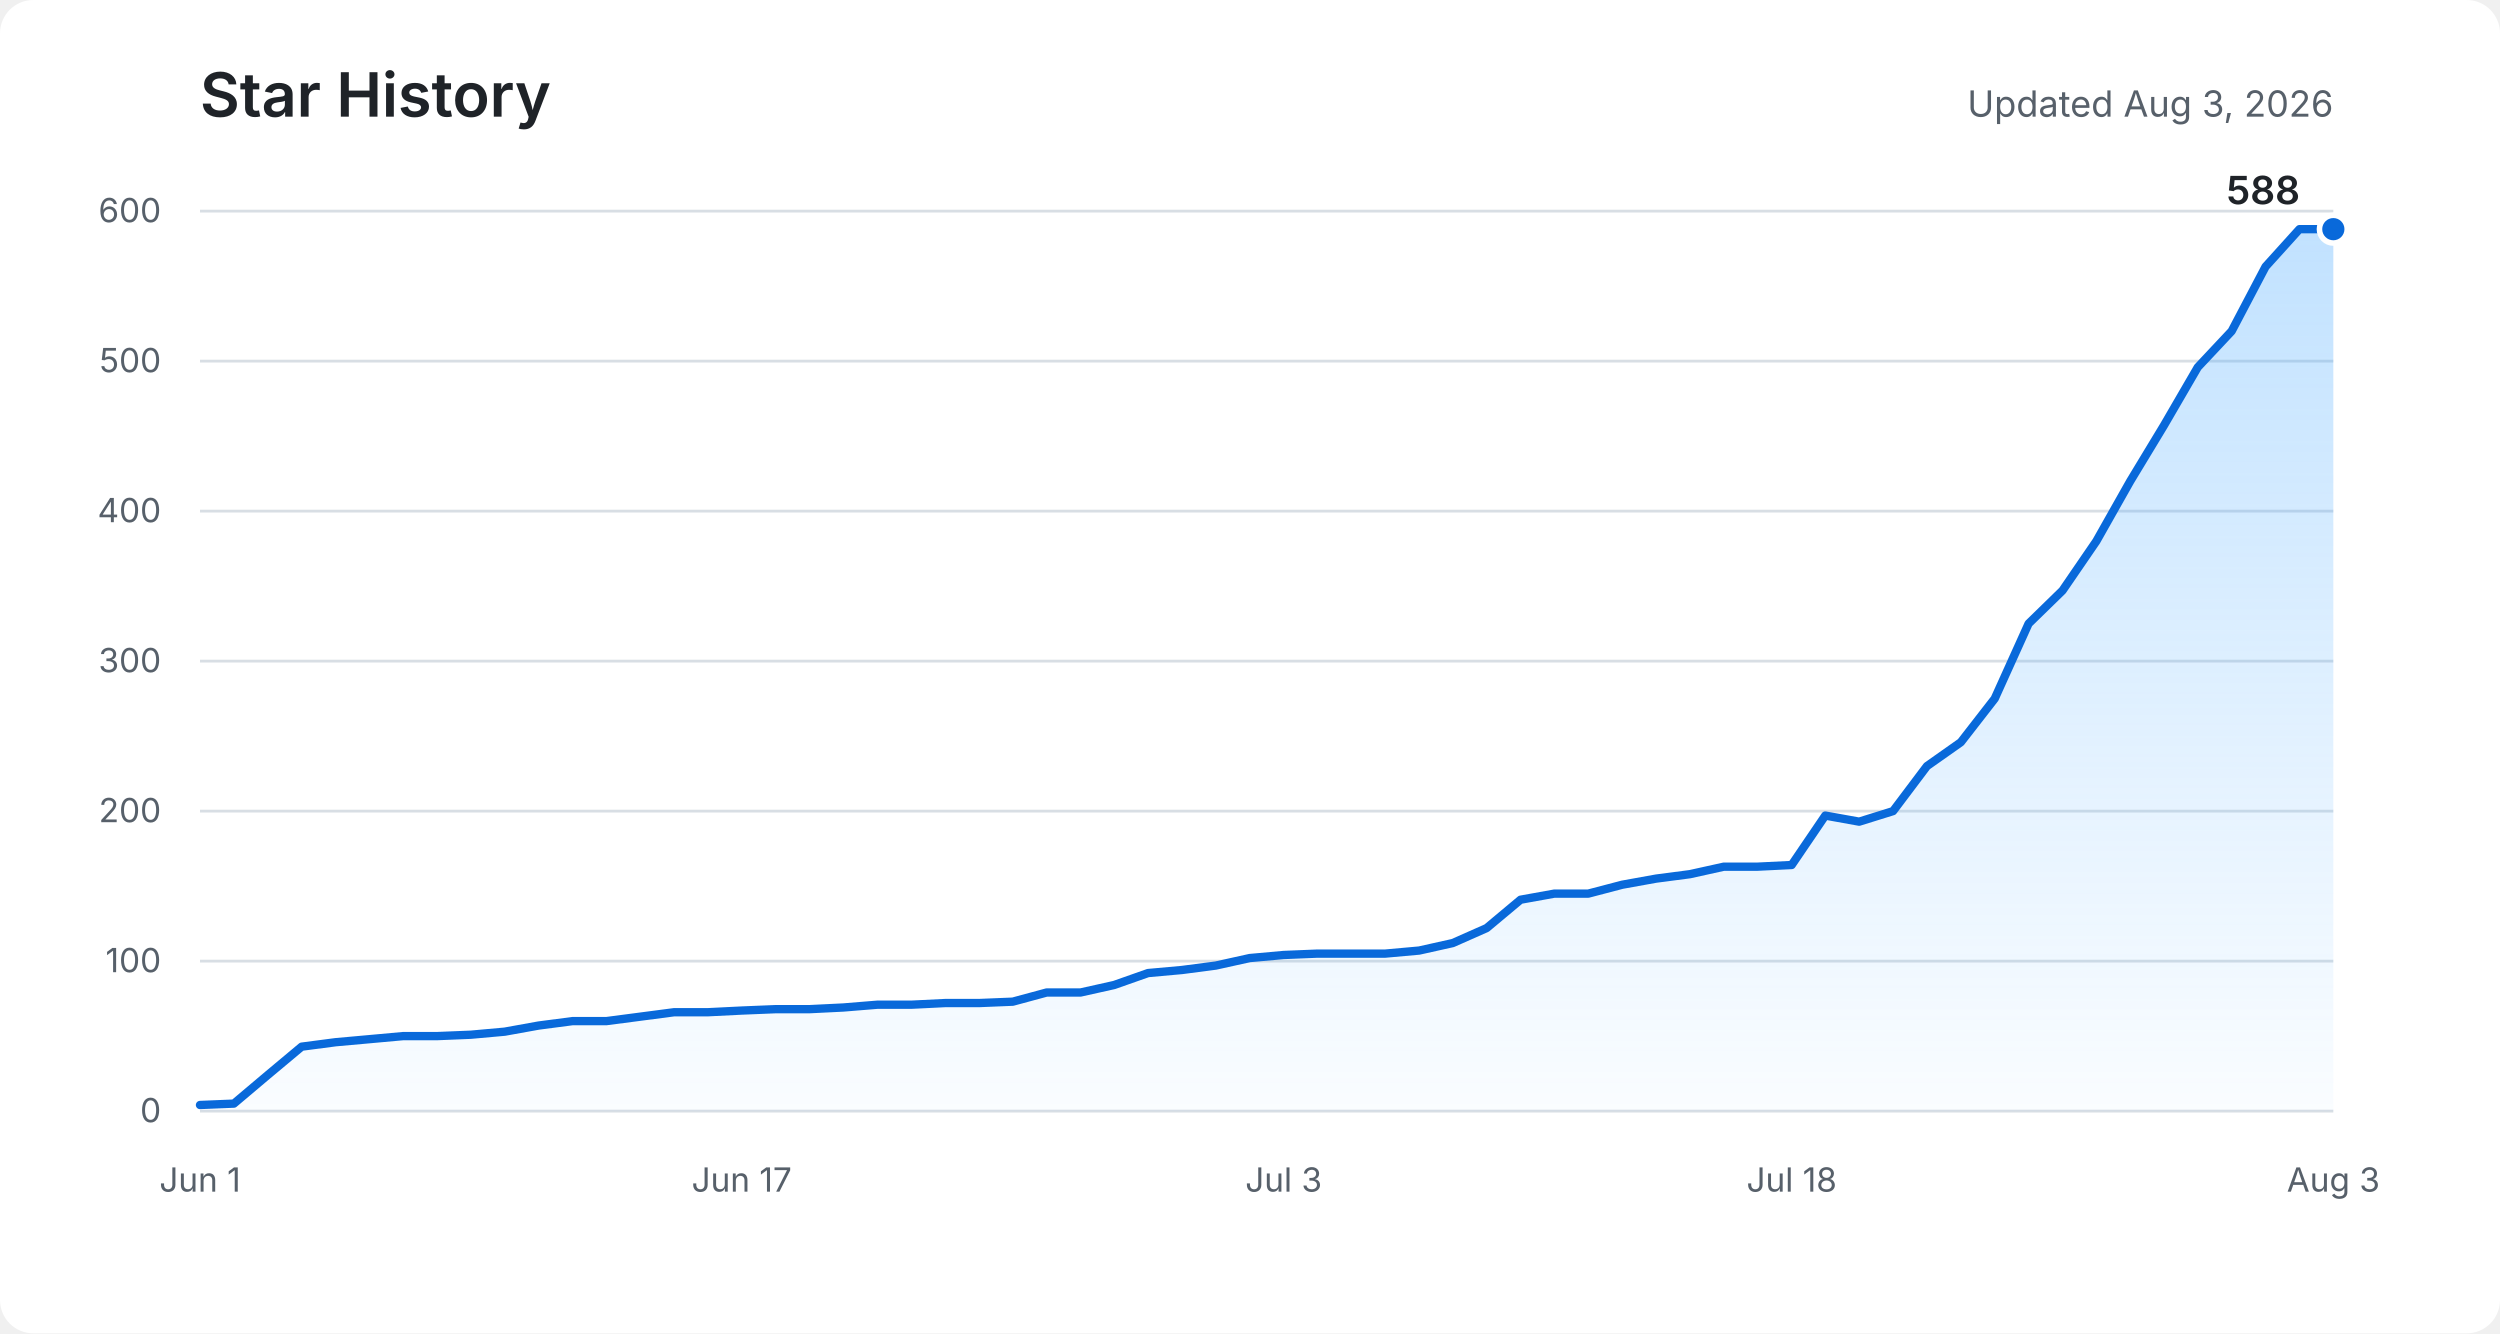
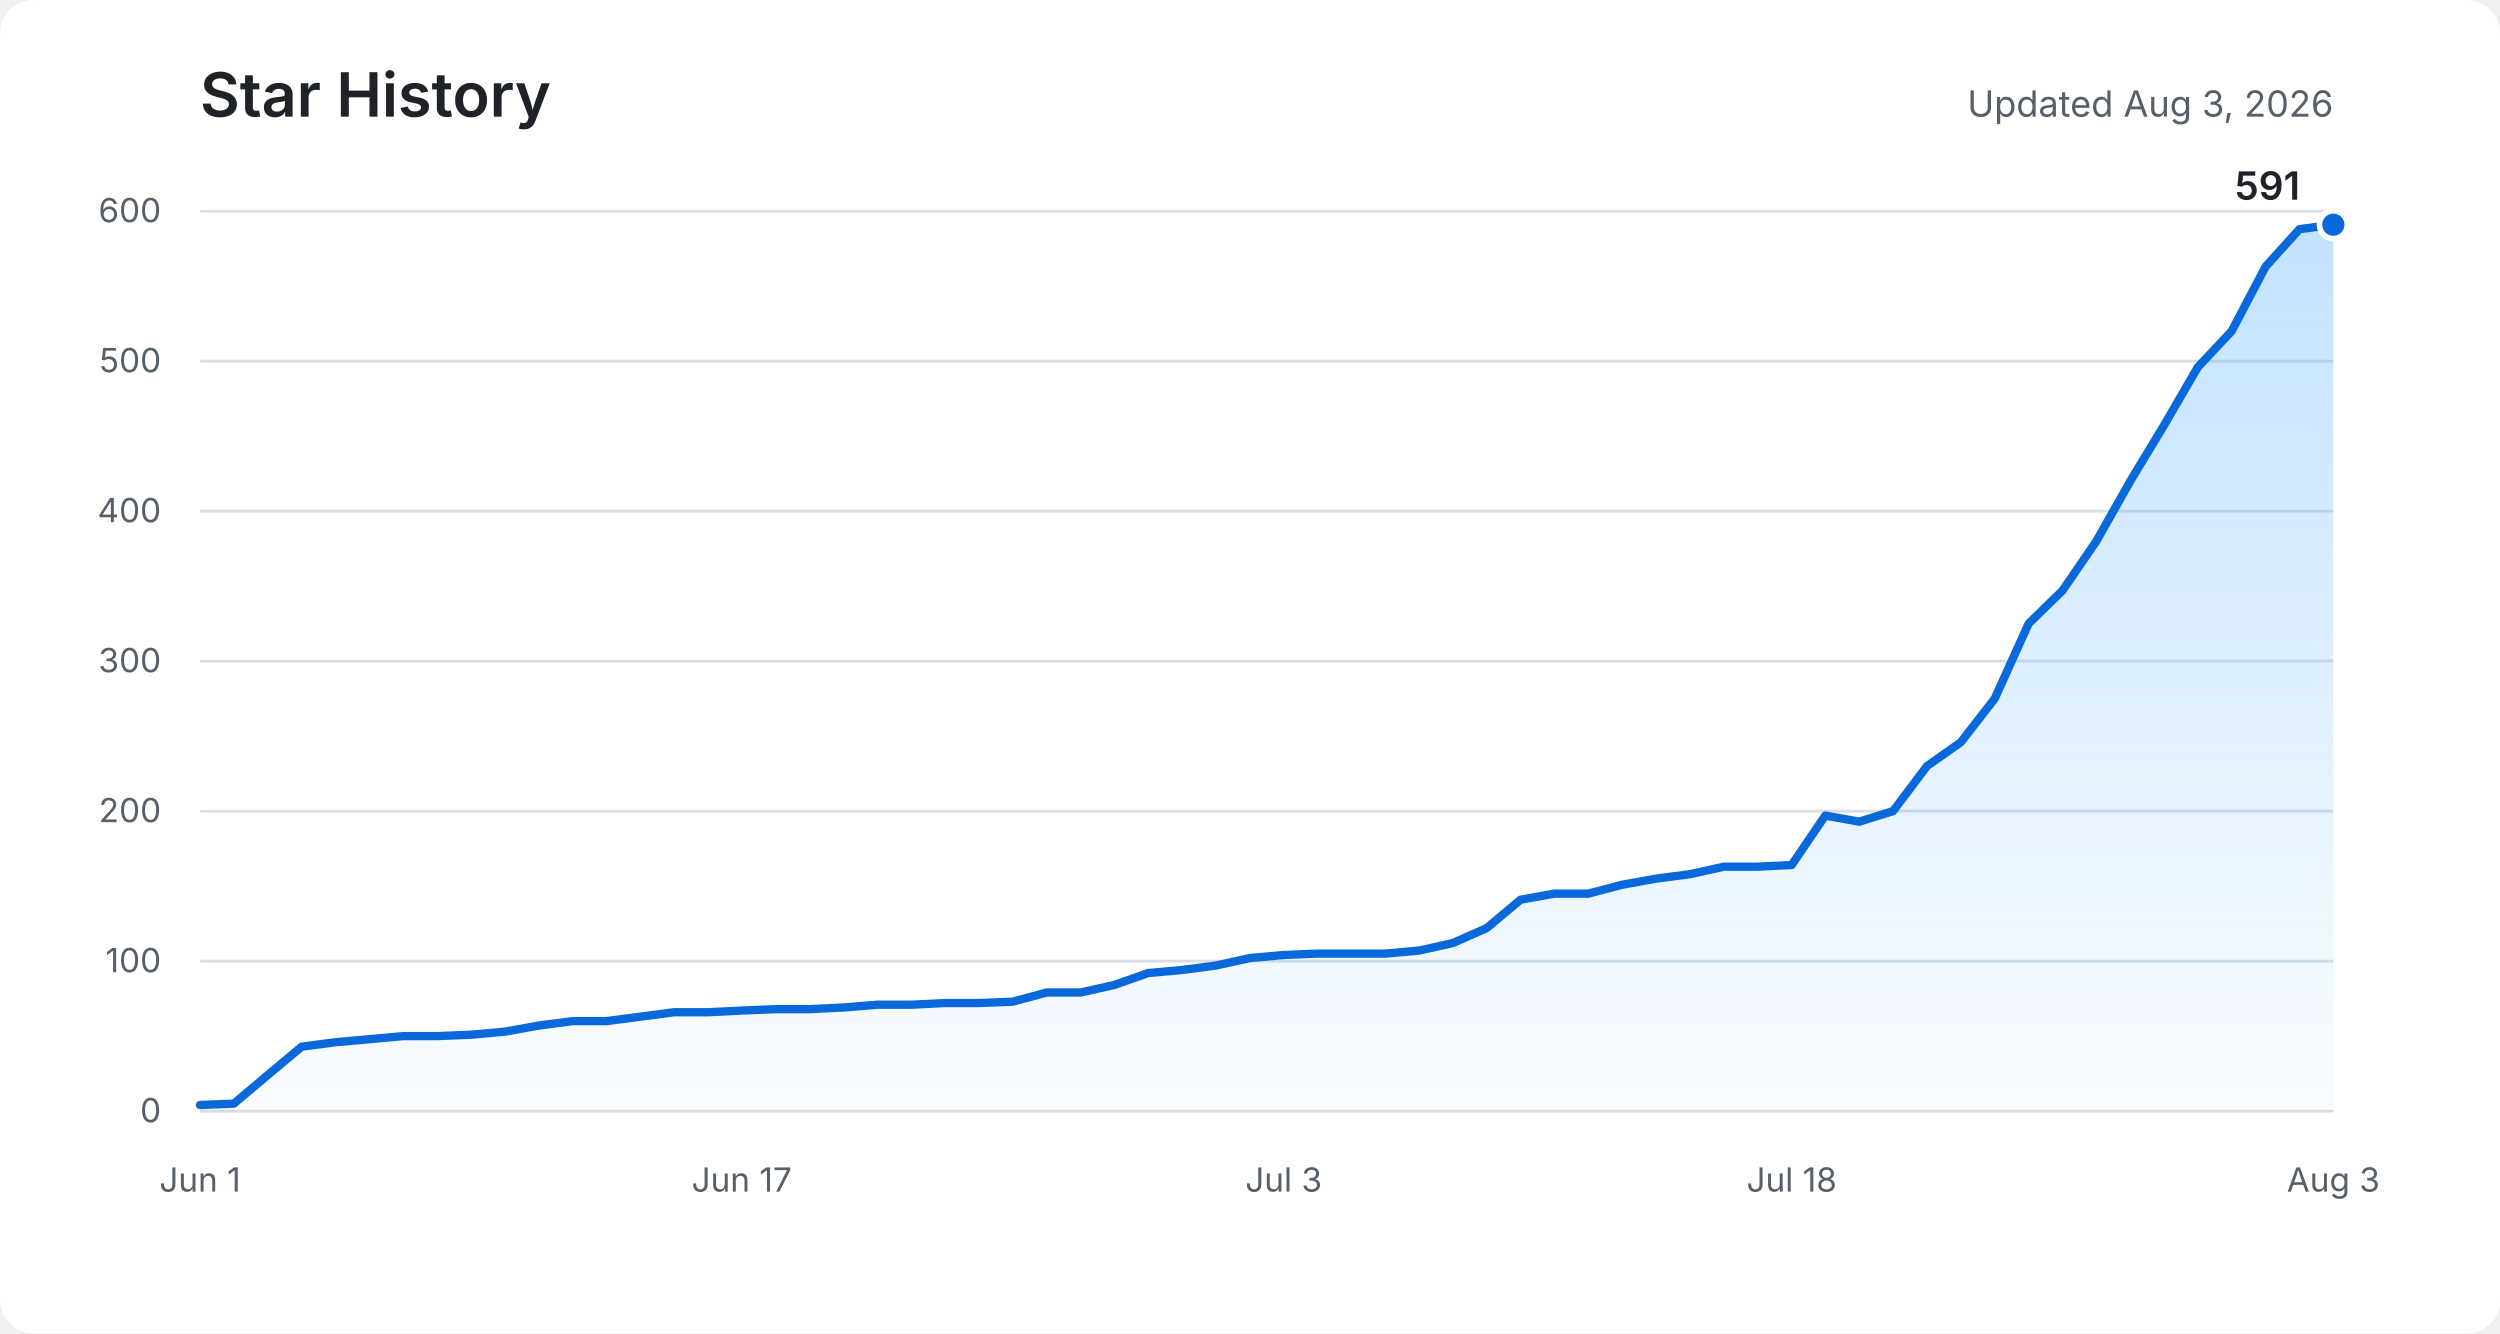
<svg xmlns="http://www.w3.org/2000/svg" role="img" aria-labelledby="title description" viewBox="0 0 900 480">
  <defs>
    <linearGradient id="area" x1="0" y1="0" x2="0" y2="1">
      <stop offset="0%" stop-color="#54aeff" stop-opacity="0.36" />
      <stop offset="100%" stop-color="#54aeff" stop-opacity="0.03" />
    </linearGradient>
  </defs>
  <rect fill="#ffffff" width="900" height="480" rx="12" />
  <text fill="#1f2328" x="72" y="42" font-family="-apple-system, BlinkMacSystemFont, Segoe UI, sans-serif" font-size="22" font-weight="600">Star History</text>
  <text fill="#57606a" x="840" y="42" text-anchor="end" font-family="-apple-system, BlinkMacSystemFont, Segoe UI, sans-serif" font-size="13">Updated Aug 3, 2026</text>
  <g fill="none" stroke="#d8dee4" stroke-width="1">
    <path d="M72 400H840" />
    <path d="M72 346H840" />
    <path d="M72 292H840" />
    <path d="M72 238H840" />
    <path d="M72 184H840" />
    <path d="M72 130H840" />
    <path d="M72 76H840" />
  </g>
  <g fill="#57606a" font-family="-apple-system, BlinkMacSystemFont, Segoe UI, sans-serif" font-size="12">
    <text x="58" y="404" text-anchor="end">0</text>
    <text x="58" y="350" text-anchor="end">100</text>
    <text x="58" y="296" text-anchor="end">200</text>
    <text x="58" y="242" text-anchor="end">300</text>
    <text x="58" y="188" text-anchor="end">400</text>
    <text x="58" y="134" text-anchor="end">500</text>
    <text x="58" y="80" text-anchor="end">600</text>
    <text x="72" y="429" text-anchor="middle">Jun 1</text>
    <text x="267" y="429" text-anchor="middle">Jun 17</text>
    <text x="462.1" y="429" text-anchor="middle">Jul 3</text>
    <text x="645" y="429" text-anchor="middle">Jul 18</text>
    <text x="840" y="429" text-anchor="middle">Aug 3</text>
  </g>
-   <path fill="url(#area)" d="M72,397.8 L84.2,397.3 L96.4,387 L108.6,376.8 L120.8,375.2 L133,374.1 L145.1,373 L157.3,373 L169.5,372.5 L181.7,371.4 L193.9,369.2 L206.1,367.6 L218.3,367.6 L230.5,366 L242.7,364.4 L254.9,364.4 L267,363.8 L279.2,363.3 L291.4,363.3 L303.6,362.7 L315.8,361.7 L328,361.7 L340.2,361.1 L352.4,361.1 L364.6,360.6 L376.8,357.3 L389,357.3 L401.1,354.6 L413.3,350.3 L425.5,349.2 L437.7,347.6 L449.9,344.9 L462.1,343.8 L474.3,343.3 L486.5,343.3 L498.7,343.3 L510.9,342.2 L523,339.5 L535.2,334.1 L547.4,323.9 L559.6,321.7 L571.8,321.7 L584,318.5 L596.2,316.3 L608.4,314.7 L620.6,312 L632.8,312 L645,311.4 L657.1,293.6 L669.3,295.8 L681.5,292 L693.7,275.8 L705.9,267.2 L718.1,251.5 L730.3,224.5 L742.5,212.6 L754.7,194.8 L766.9,173.2 L779,153.2 L791.2,132.2 L803.4,119.2 L815.6,96 L827.8,82.5 L840,82.5 L840,400 L72,400 Z" />
-   <polyline fill="none" stroke="#0969da" stroke-width="3" stroke-linecap="round" stroke-linejoin="round" points="72,397.8 84.2,397.3 96.4,387 108.6,376.8 120.8,375.2 133,374.1 145.1,373 157.3,373 169.5,372.5 181.7,371.4 193.9,369.2 206.1,367.6 218.3,367.6 230.5,366 242.7,364.4 254.9,364.4 267,363.8 279.2,363.3 291.4,363.3 303.6,362.7 315.8,361.7 328,361.7 340.2,361.1 352.4,361.1 364.6,360.6 376.8,357.3 389,357.3 401.1,354.6 413.3,350.3 425.5,349.2 437.7,347.6 449.9,344.9 462.1,343.8 474.3,343.3 486.5,343.3 498.7,343.3 510.9,342.2 523,339.5 535.2,334.1 547.4,323.9 559.6,321.7 571.8,321.7 584,318.5 596.2,316.3 608.4,314.7 620.6,312 632.8,312 645,311.4 657.1,293.6 669.3,295.8 681.5,292 693.7,275.8 705.9,267.2 718.1,251.5 730.3,224.5 742.5,212.6 754.7,194.8 766.9,173.2 779,153.2 791.2,132.2 803.4,119.2 815.6,96 827.8,82.5 840,82.5" />
-   <circle fill="#0969da" stroke="#ffffff" cx="840" cy="82.5" r="5" stroke-width="2" />
-   <text fill="#1f2328" x="828" y="73.5" text-anchor="end" font-family="-apple-system, BlinkMacSystemFont, Segoe UI, sans-serif" font-size="14" font-weight="600">588</text>
+   <path fill="url(#area)" d="M72,397.8 L84.2,397.3 L96.4,387 L108.6,376.8 L120.8,375.2 L133,374.1 L145.1,373 L157.3,373 L169.5,372.5 L181.7,371.4 L193.9,369.2 L206.1,367.6 L218.3,367.6 L230.5,366 L242.7,364.4 L254.9,364.4 L267,363.8 L279.2,363.3 L291.4,363.3 L303.6,362.7 L315.8,361.7 L328,361.7 L340.2,361.1 L352.4,361.1 L364.6,360.6 L376.8,357.3 L389,357.3 L401.1,354.6 L413.3,350.3 L425.5,349.2 L437.7,347.6 L449.9,344.9 L462.1,343.8 L474.3,343.3 L486.5,343.3 L498.7,343.3 L510.9,342.2 L523,339.5 L535.2,334.1 L547.4,323.9 L559.6,321.7 L571.8,321.7 L584,318.5 L596.2,316.3 L608.4,314.7 L620.6,312 L632.8,312 L645,311.4 L657.1,293.6 L669.3,295.8 L681.5,292 L693.7,275.8 L705.9,267.2 L718.1,251.5 L730.3,224.5 L742.5,212.6 L754.7,194.8 L766.9,173.2 L779,153.2 L791.2,132.2 L803.4,119.2 L815.6,96 L827.8,82.5 L840,80.9 L840,400 L72,400 Z" />
+   <polyline fill="none" stroke="#0969da" stroke-width="3" stroke-linecap="round" stroke-linejoin="round" points="72,397.8 84.2,397.3 96.4,387 108.6,376.8 120.8,375.2 133,374.1 145.1,373 157.3,373 169.5,372.5 181.7,371.4 193.9,369.2 206.1,367.6 218.3,367.6 230.5,366 242.7,364.4 254.9,364.4 267,363.8 279.2,363.3 291.4,363.3 303.6,362.7 315.8,361.7 328,361.7 340.2,361.1 352.4,361.1 364.6,360.6 376.8,357.3 389,357.3 401.1,354.6 413.3,350.3 425.5,349.2 437.7,347.6 449.9,344.9 462.1,343.8 474.3,343.3 486.5,343.3 498.7,343.3 510.9,342.2 523,339.5 535.2,334.1 547.4,323.9 559.6,321.7 571.8,321.7 584,318.5 596.2,316.3 608.4,314.7 620.6,312 632.8,312 645,311.4 657.1,293.6 669.3,295.8 681.5,292 693.7,275.8 705.9,267.2 718.1,251.5 730.3,224.5 742.5,212.6 754.7,194.8 766.9,173.2 779,153.2 791.2,132.2 803.4,119.2 815.6,96 827.8,82.5 840,80.9" />
+   <circle fill="#0969da" stroke="#ffffff" cx="840" cy="80.9" r="5" stroke-width="2" />
+   <text fill="#1f2328" x="828" y="71.9" text-anchor="end" font-family="-apple-system, BlinkMacSystemFont, Segoe UI, sans-serif" font-size="14" font-weight="600">591</text>
</svg>
